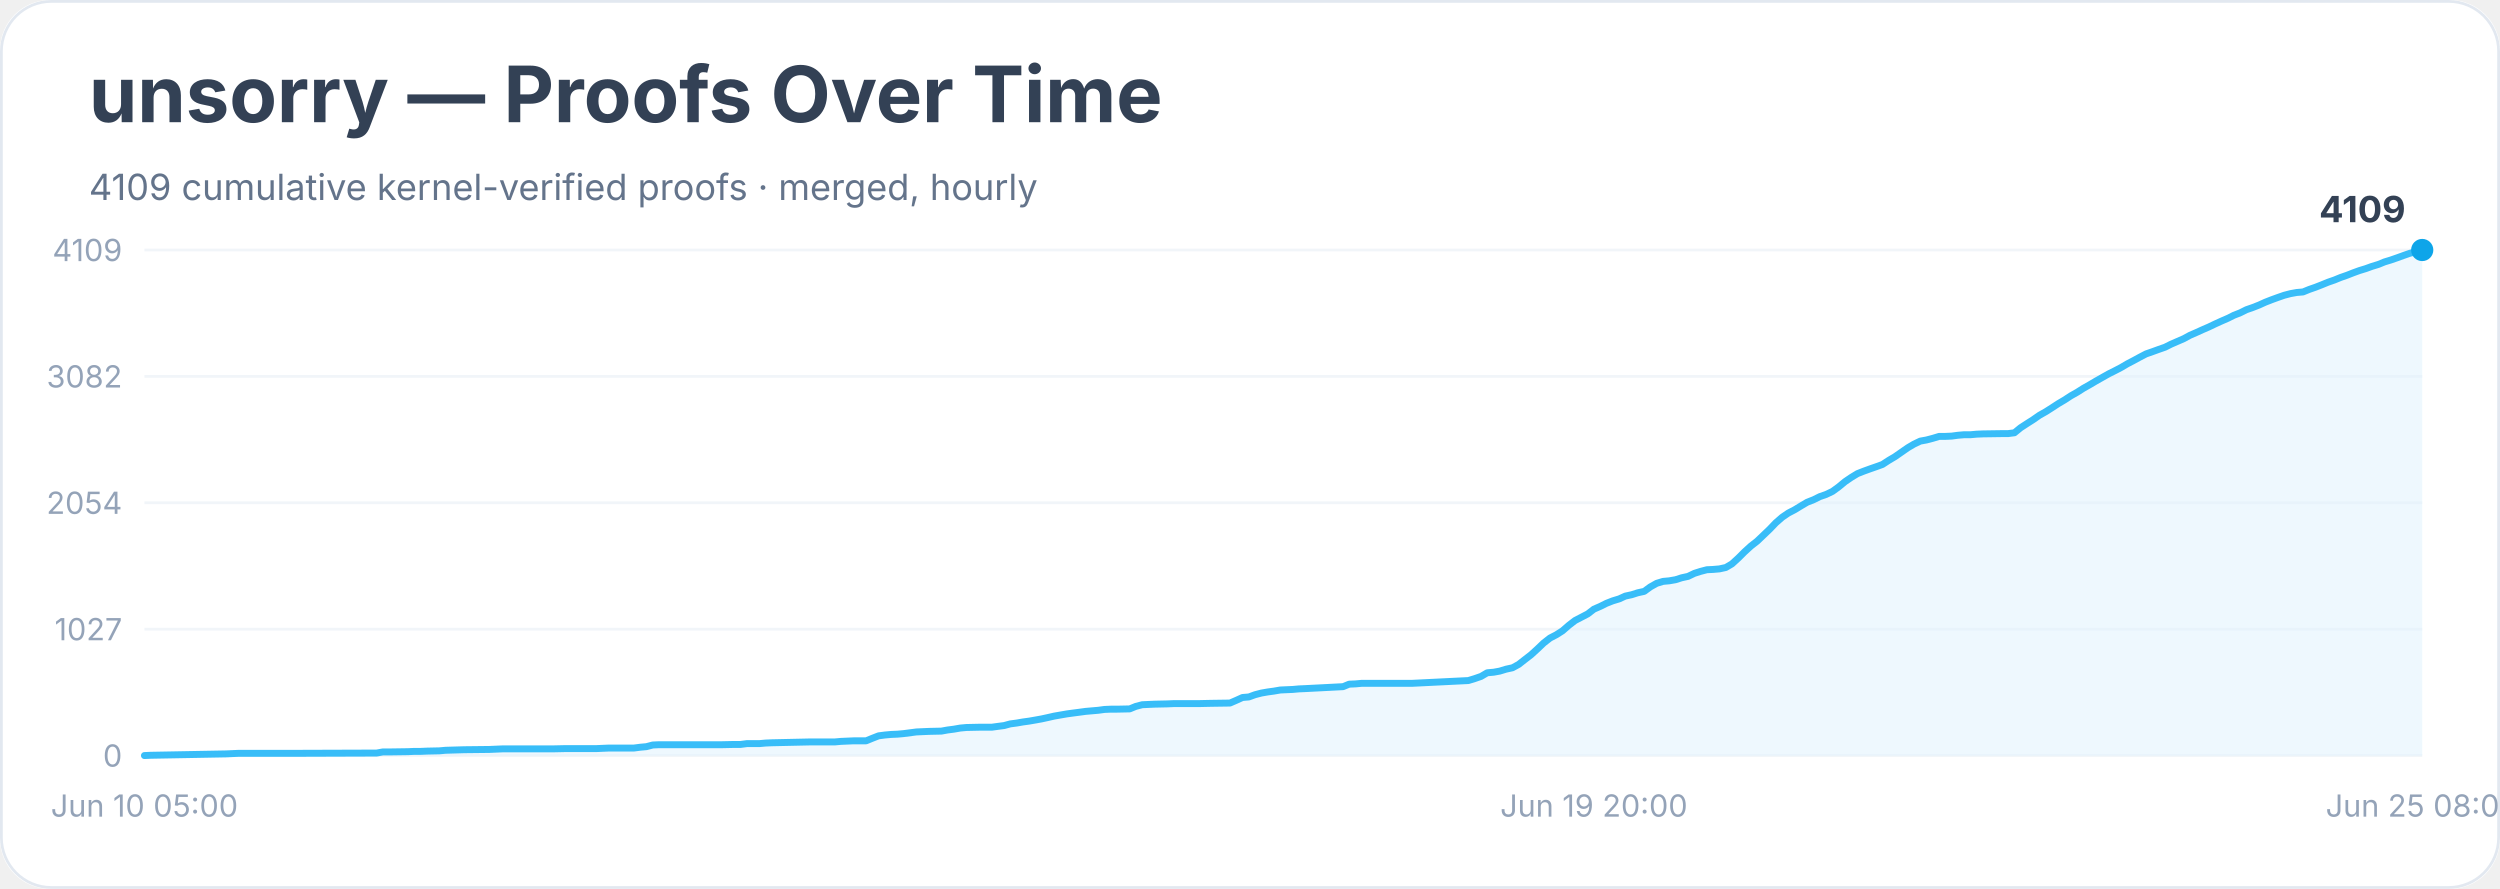
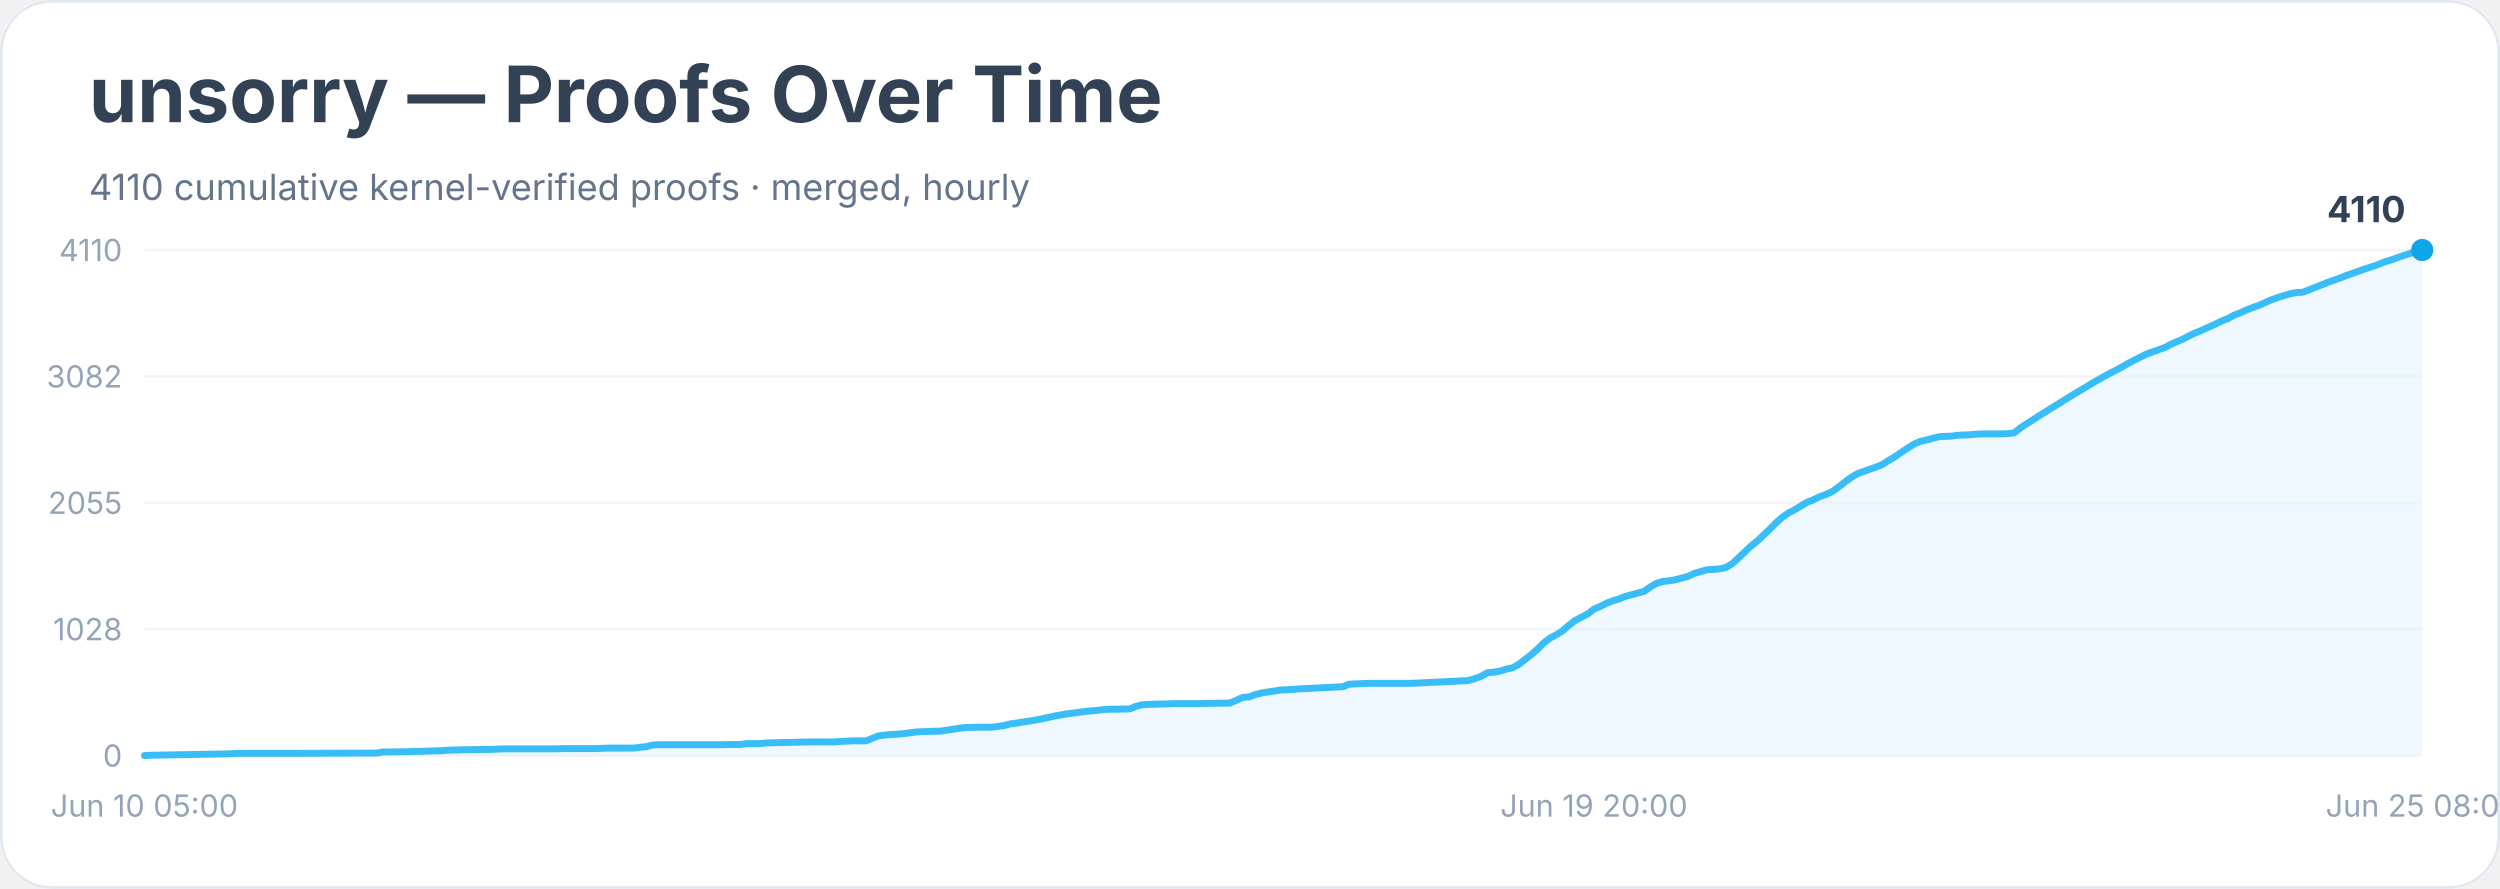
<svg xmlns="http://www.w3.org/2000/svg" width="900" height="320" viewBox="0 0 900 320" role="img" aria-labelledby="title desc">
  <rect width="900" height="100%" rx="18" fill="#ffffff" />
  <rect x="0.5" y="0.5" width="899" height="319" rx="18" fill="none" stroke="#e2e8f0" />
  <text x="32" y="44" font-family="Inter, system-ui, sans-serif" font-size="28" font-weight="700" fill="#334155">unsorry — Proofs Over Time</text>
-   <text x="32" y="72" font-family="Inter, system-ui, sans-serif" font-size="13" fill="#64748b">4109 cumulative kernel-verified proofs · merged, hourly</text>
+   <text x="32" y="72" font-family="Inter, system-ui, sans-serif" font-size="13" fill="#64748b">4110 cumulative kernel-verified proofs · merged, hourly</text>
  <line x1="52" y1="272.0" x2="872" y2="272.0" stroke="#f1f5f9" />
  <text x="44" y="276.0" text-anchor="end" font-family="Inter, system-ui, sans-serif" font-size="11" fill="#94a3b8">0</text>
  <line x1="52" y1="226.5" x2="872" y2="226.5" stroke="#f1f5f9" />
-   <text x="44" y="230.5" text-anchor="end" font-family="Inter, system-ui, sans-serif" font-size="11" fill="#94a3b8">1027</text>
+   <text x="44" y="230.5" text-anchor="end" font-family="Inter, system-ui, sans-serif" font-size="11" fill="#94a3b8">1028</text>
  <line x1="52" y1="181.0" x2="872" y2="181.0" stroke="#f1f5f9" />
-   <text x="44" y="185.0" text-anchor="end" font-family="Inter, system-ui, sans-serif" font-size="11" fill="#94a3b8">2054</text>
+   <text x="44" y="185.0" text-anchor="end" font-family="Inter, system-ui, sans-serif" font-size="11" fill="#94a3b8">2055</text>
  <line x1="52" y1="135.5" x2="872" y2="135.5" stroke="#f1f5f9" />
  <text x="44" y="139.5" text-anchor="end" font-family="Inter, system-ui, sans-serif" font-size="11" fill="#94a3b8">3082</text>
  <line x1="52" y1="90.0" x2="872" y2="90.0" stroke="#f1f5f9" />
-   <text x="44" y="94.0" text-anchor="end" font-family="Inter, system-ui, sans-serif" font-size="11" fill="#94a3b8">4109</text>
-   <polygon points="52.0,272.0 52.0,272.0 54.3,271.9 81.4,271.4 83.6,271.3 85.9,271.2 92.7,271.2 106.2,271.2 135.6,271.1 137.8,270.7 140.1,270.7 146.9,270.6 149.1,270.5 151.4,270.5 153.7,270.4 158.2,270.3 160.4,270.1 167.2,269.9 176.2,269.8 178.5,269.7 180.8,269.6 198.8,269.6 203.3,269.5 214.6,269.5 216.9,269.4 219.2,269.3 228.2,269.3 230.5,269.0 232.7,268.8 235.0,268.2 237.2,268.1 253.0,268.1 259.8,268.1 264.3,268.0 266.6,268.0 268.9,267.7 271.1,267.7 273.4,267.7 275.6,267.5 277.9,267.4 286.9,267.2 291.4,267.1 300.5,267.1 302.7,266.9 305.0,266.8 307.3,266.7 311.8,266.7 314.0,265.8 316.3,264.9 318.6,264.6 320.8,264.4 323.1,264.3 325.3,264.1 327.6,263.8 329.9,263.5 332.1,263.4 334.4,263.3 338.9,263.2 341.1,262.8 343.4,262.5 345.7,262.1 347.9,261.9 352.4,261.8 357.0,261.8 359.2,261.5 361.5,261.2 363.7,260.6 366.0,260.3 368.3,259.9 370.5,259.6 372.8,259.2 375.0,258.8 377.3,258.3 379.5,257.8 381.8,257.4 384.1,257.0 386.3,256.7 388.6,256.4 390.8,256.1 393.1,255.9 395.4,255.7 397.6,255.4 399.9,255.3 402.1,255.3 406.7,255.2 408.9,254.3 411.2,253.7 413.4,253.6 415.7,253.5 420.2,253.4 422.5,253.3 431.5,253.3 436.0,253.2 442.8,253.1 445.1,252.1 447.3,251.1 449.6,250.9 451.8,250.1 454.1,249.5 456.4,249.1 458.6,248.8 460.9,248.4 463.1,248.3 465.4,248.2 467.6,248.0 469.9,247.9 483.5,247.2 485.7,246.3 488.0,246.2 490.2,246.0 492.5,246.0 508.3,246.0 528.6,245.0 530.9,244.3 533.2,243.5 535.4,242.2 537.7,242.0 539.9,241.6 542.2,240.9 544.5,240.4 546.7,239.2 549.0,237.4 551.2,235.7 553.5,233.6 555.7,231.5 558.0,229.7 560.3,228.5 562.5,227.1 564.8,225.1 567.0,223.4 569.3,222.2 571.6,221.0 573.8,219.3 576.1,218.3 578.3,217.2 580.6,216.3 582.9,215.6 585.1,214.6 587.4,214.1 589.6,213.4 591.9,212.9 594.1,211.3 596.4,210.0 598.7,209.3 600.9,209.1 603.2,208.7 605.4,208.0 607.7,207.5 610.0,206.4 612.2,205.7 614.5,205.1 616.7,205.0 619.0,204.8 621.3,204.3 623.5,203.0 625.8,200.9 628.0,198.7 630.3,196.6 632.6,194.8 634.8,192.7 637.1,190.5 639.3,188.2 641.6,186.2 643.8,184.7 646.1,183.5 648.4,182.1 650.6,180.8 652.9,179.9 655.1,178.8 657.4,178.0 659.7,176.9 661.9,175.3 664.2,173.4 666.4,171.9 668.7,170.5 671.0,169.6 673.2,168.8 675.5,168.0 677.7,167.2 680.0,165.7 682.2,164.4 684.5,162.8 686.8,161.2 689.0,159.9 691.3,158.8 693.5,158.4 695.8,157.8 698.1,157.1 700.3,157.1 702.6,157.0 704.8,156.7 707.1,156.5 709.4,156.5 711.6,156.3 713.9,156.2 720.7,156.1 722.9,156.1 725.2,155.8 727.4,154.0 729.7,152.5 731.9,151.1 734.2,149.5 736.5,148.2 738.7,146.8 741.0,145.3 743.2,144.0 745.5,142.5 747.8,141.2 750.0,139.8 752.3,138.5 754.5,137.2 756.8,135.9 759.1,134.6 761.3,133.5 763.6,132.3 765.8,131.0 768.1,129.8 770.3,128.6 772.6,127.4 774.9,126.6 777.1,125.8 779.4,125.0 781.6,123.9 783.9,122.9 786.2,121.9 788.4,120.7 790.7,119.7 792.9,118.7 795.2,117.7 797.5,116.6 799.7,115.6 802.0,114.6 804.2,113.5 806.5,112.6 808.7,111.5 811.0,110.7 813.3,109.8 815.5,108.8 817.8,107.9 820.0,107.1 822.3,106.3 824.6,105.7 826.8,105.3 829.1,105.1 831.3,104.2 833.6,103.4 835.9,102.5 838.1,101.6 840.4,100.8 842.6,99.9 844.9,99.1 847.2,98.2 849.4,97.4 851.7,96.7 853.9,95.9 856.2,95.2 858.4,94.3 860.7,93.6 863.0,92.8 865.2,92.0 867.5,91.2 869.7,90.6 872.0,90.0 872.0,272.0" fill="#e0f2fe" opacity="0.55" />
-   <polyline points="52.0,272.0 54.3,271.9 81.4,271.4 83.6,271.3 85.9,271.2 92.7,271.2 106.2,271.2 135.6,271.1 137.8,270.7 140.1,270.7 146.9,270.6 149.1,270.5 151.4,270.5 153.7,270.4 158.2,270.3 160.4,270.1 167.2,269.9 176.2,269.8 178.5,269.7 180.8,269.6 198.8,269.6 203.3,269.5 214.6,269.5 216.9,269.4 219.2,269.3 228.2,269.3 230.5,269.0 232.7,268.8 235.0,268.2 237.2,268.1 253.0,268.1 259.8,268.1 264.3,268.0 266.6,268.0 268.9,267.7 271.1,267.7 273.4,267.7 275.6,267.5 277.9,267.4 286.9,267.2 291.4,267.1 300.5,267.1 302.7,266.9 305.0,266.8 307.3,266.7 311.8,266.7 314.0,265.8 316.3,264.9 318.6,264.6 320.8,264.4 323.1,264.3 325.3,264.1 327.6,263.8 329.9,263.5 332.1,263.4 334.4,263.3 338.9,263.2 341.1,262.8 343.4,262.5 345.7,262.1 347.9,261.9 352.4,261.8 357.0,261.8 359.2,261.5 361.5,261.2 363.7,260.6 366.0,260.3 368.3,259.9 370.5,259.6 372.8,259.2 375.0,258.8 377.3,258.3 379.5,257.8 381.8,257.4 384.1,257.0 386.3,256.7 388.6,256.4 390.8,256.1 393.1,255.9 395.4,255.7 397.6,255.4 399.9,255.3 402.1,255.3 406.7,255.2 408.9,254.3 411.2,253.7 413.4,253.6 415.7,253.5 420.2,253.4 422.5,253.3 431.5,253.3 436.0,253.2 442.8,253.1 445.1,252.1 447.3,251.1 449.6,250.9 451.8,250.1 454.1,249.5 456.4,249.1 458.6,248.8 460.9,248.4 463.1,248.3 465.4,248.2 467.6,248.0 469.9,247.9 483.5,247.2 485.7,246.3 488.0,246.2 490.2,246.0 492.5,246.0 508.3,246.0 528.6,245.0 530.9,244.3 533.2,243.5 535.4,242.2 537.7,242.0 539.9,241.6 542.2,240.9 544.5,240.4 546.7,239.2 549.0,237.4 551.2,235.7 553.5,233.6 555.7,231.5 558.0,229.7 560.3,228.5 562.5,227.1 564.8,225.1 567.0,223.4 569.3,222.2 571.6,221.0 573.8,219.3 576.1,218.3 578.3,217.2 580.6,216.3 582.9,215.6 585.1,214.6 587.4,214.1 589.6,213.4 591.9,212.9 594.1,211.3 596.4,210.0 598.7,209.3 600.9,209.1 603.2,208.7 605.4,208.0 607.7,207.5 610.0,206.4 612.2,205.7 614.5,205.1 616.7,205.0 619.0,204.8 621.3,204.3 623.5,203.0 625.8,200.9 628.0,198.7 630.3,196.6 632.6,194.8 634.8,192.7 637.1,190.5 639.3,188.2 641.6,186.2 643.8,184.7 646.1,183.5 648.4,182.1 650.6,180.8 652.9,179.9 655.1,178.8 657.4,178.0 659.7,176.9 661.9,175.3 664.2,173.4 666.4,171.9 668.7,170.5 671.0,169.6 673.2,168.8 675.5,168.0 677.7,167.2 680.0,165.7 682.2,164.4 684.5,162.8 686.8,161.2 689.0,159.9 691.3,158.8 693.5,158.4 695.8,157.8 698.1,157.1 700.3,157.1 702.6,157.0 704.8,156.7 707.1,156.5 709.4,156.5 711.6,156.3 713.9,156.2 720.7,156.1 722.9,156.1 725.2,155.8 727.4,154.0 729.7,152.5 731.9,151.1 734.2,149.5 736.5,148.2 738.7,146.8 741.0,145.3 743.2,144.0 745.5,142.5 747.8,141.2 750.0,139.8 752.3,138.5 754.5,137.2 756.8,135.9 759.1,134.6 761.3,133.5 763.6,132.3 765.8,131.0 768.1,129.8 770.3,128.6 772.6,127.4 774.9,126.6 777.1,125.8 779.4,125.0 781.6,123.9 783.9,122.9 786.2,121.9 788.4,120.7 790.7,119.7 792.9,118.7 795.2,117.7 797.5,116.6 799.7,115.6 802.0,114.6 804.2,113.5 806.5,112.6 808.7,111.5 811.0,110.7 813.3,109.8 815.5,108.8 817.8,107.9 820.0,107.1 822.3,106.3 824.6,105.7 826.8,105.3 829.1,105.1 831.3,104.2 833.6,103.4 835.9,102.5 838.1,101.6 840.4,100.8 842.6,99.9 844.9,99.1 847.2,98.2 849.4,97.4 851.7,96.7 853.9,95.9 856.2,95.2 858.4,94.3 860.7,93.6 863.0,92.8 865.2,92.0 867.5,91.2 869.7,90.6 872.0,90.0" fill="none" stroke="#38bdf8" stroke-width="2.5" stroke-linejoin="round" stroke-linecap="round" />
+   <text x="44" y="94.0" text-anchor="end" font-family="Inter, system-ui, sans-serif" font-size="11" fill="#94a3b8">4110</text>
+   <polygon points="52.0,272.0 52.0,272.0 54.3,271.9 81.4,271.4 83.6,271.3 85.9,271.2 92.7,271.2 106.2,271.2 135.6,271.1 137.8,270.7 140.1,270.7 146.9,270.6 149.1,270.5 151.4,270.5 153.7,270.4 158.2,270.3 160.4,270.1 167.2,269.9 176.2,269.8 178.5,269.7 180.8,269.6 198.8,269.6 203.3,269.5 214.6,269.5 216.9,269.4 219.2,269.3 228.2,269.3 230.5,269.0 232.7,268.8 235.0,268.2 237.2,268.1 253.0,268.1 259.8,268.1 264.3,268.0 266.6,268.0 268.9,267.7 271.1,267.7 273.4,267.7 275.6,267.5 277.9,267.4 286.9,267.2 291.4,267.1 300.5,267.1 302.7,266.9 305.0,266.8 307.3,266.7 311.8,266.7 314.0,265.8 316.3,264.9 318.6,264.6 320.8,264.4 323.1,264.3 325.3,264.1 327.6,263.8 329.9,263.5 332.1,263.4 334.4,263.3 338.9,263.2 341.1,262.8 343.4,262.5 345.7,262.1 347.9,261.9 352.4,261.8 357.0,261.8 359.2,261.5 361.5,261.2 363.7,260.6 366.0,260.3 368.3,259.9 370.5,259.6 372.8,259.2 375.0,258.8 377.3,258.3 379.5,257.8 381.8,257.4 384.1,257.0 386.3,256.7 388.6,256.4 390.8,256.1 393.1,255.9 395.4,255.7 397.6,255.4 399.9,255.3 402.1,255.3 406.7,255.2 408.9,254.3 411.2,253.7 413.4,253.6 415.7,253.5 420.2,253.4 422.5,253.3 431.5,253.3 436.0,253.2 442.8,253.1 445.1,252.1 447.3,251.1 449.6,250.9 451.8,250.1 454.1,249.5 456.4,249.1 458.6,248.8 460.9,248.4 463.1,248.3 465.4,248.2 467.6,248.0 469.9,247.9 483.5,247.2 485.7,246.3 488.0,246.2 490.2,246.1 492.5,246.0 508.3,246.0 528.6,245.0 530.9,244.3 533.2,243.5 535.4,242.2 537.7,242.0 539.9,241.6 542.2,240.9 544.5,240.4 546.7,239.2 549.0,237.4 551.2,235.7 553.5,233.7 555.7,231.5 558.0,229.7 560.3,228.5 562.5,227.1 564.8,225.1 567.0,223.4 569.3,222.2 571.6,221.0 573.8,219.3 576.1,218.3 578.3,217.2 580.6,216.3 582.9,215.6 585.1,214.7 587.4,214.1 589.6,213.5 591.9,212.9 594.1,211.3 596.4,210.0 598.7,209.3 600.9,209.1 603.2,208.7 605.4,208.1 607.7,207.5 610.0,206.4 612.2,205.8 614.5,205.1 616.7,205.0 619.0,204.8 621.3,204.3 623.5,203.0 625.8,200.9 628.0,198.8 630.3,196.6 632.6,194.8 634.8,192.7 637.1,190.5 639.3,188.3 641.6,186.2 643.8,184.7 646.1,183.5 648.4,182.1 650.6,180.8 652.9,179.9 655.1,178.8 657.4,178.0 659.7,176.9 661.9,175.3 664.2,173.5 666.4,171.9 668.7,170.5 671.0,169.7 673.2,168.9 675.5,168.1 677.7,167.2 680.0,165.7 682.2,164.4 684.5,162.8 686.8,161.3 689.0,159.9 691.3,158.9 693.5,158.4 695.8,157.8 698.1,157.2 700.3,157.1 702.6,157.0 704.8,156.7 707.1,156.6 709.4,156.5 711.6,156.3 713.9,156.2 720.7,156.2 722.9,156.1 725.2,155.8 727.4,154.0 729.7,152.5 731.9,151.1 734.2,149.6 736.5,148.2 738.7,146.8 741.0,145.4 743.2,144.0 745.5,142.6 747.8,141.2 750.0,139.9 752.3,138.5 754.5,137.2 756.8,135.9 759.1,134.6 761.3,133.5 763.6,132.3 765.8,131.0 768.1,129.8 770.3,128.7 772.6,127.5 774.9,126.7 777.1,125.9 779.4,125.1 781.6,123.9 783.9,122.9 786.2,121.9 788.4,120.7 790.7,119.7 792.9,118.8 795.2,117.7 797.5,116.7 799.7,115.6 802.0,114.7 804.2,113.5 806.5,112.6 808.7,111.6 811.0,110.7 813.3,109.9 815.5,108.9 817.8,107.9 820.0,107.1 822.3,106.4 824.6,105.7 826.8,105.3 829.1,105.2 831.3,104.3 833.6,103.4 835.9,102.5 838.1,101.6 840.4,100.8 842.6,100.0 844.9,99.1 847.2,98.3 849.4,97.5 851.7,96.7 853.9,96.0 856.2,95.2 858.4,94.3 860.7,93.6 863.0,92.8 865.2,92.0 867.5,91.3 869.7,90.6 872.0,90.0 872.0,272.0" fill="#e0f2fe" opacity="0.55" />
+   <polyline points="52.0,272.0 54.3,271.9 81.4,271.4 83.6,271.3 85.9,271.2 92.7,271.2 106.2,271.2 135.6,271.1 137.8,270.7 140.1,270.7 146.9,270.6 149.1,270.5 151.4,270.5 153.7,270.4 158.2,270.3 160.4,270.1 167.2,269.9 176.2,269.8 178.5,269.7 180.8,269.6 198.8,269.6 203.3,269.5 214.6,269.5 216.9,269.4 219.2,269.3 228.2,269.3 230.5,269.0 232.7,268.8 235.0,268.2 237.2,268.1 253.0,268.1 259.8,268.1 264.3,268.0 266.6,268.0 268.9,267.7 271.1,267.7 273.4,267.7 275.6,267.5 277.9,267.4 286.9,267.2 291.4,267.1 300.5,267.1 302.7,266.9 305.0,266.8 307.3,266.7 311.8,266.7 314.0,265.8 316.3,264.9 318.6,264.6 320.8,264.4 323.1,264.3 325.3,264.1 327.6,263.8 329.9,263.5 332.1,263.4 334.4,263.3 338.9,263.2 341.1,262.8 343.4,262.5 345.7,262.1 347.9,261.9 352.4,261.8 357.0,261.8 359.2,261.5 361.5,261.2 363.7,260.6 366.0,260.3 368.3,259.9 370.5,259.6 372.8,259.2 375.0,258.8 377.3,258.3 379.5,257.8 381.8,257.4 384.1,257.0 386.3,256.7 388.6,256.4 390.8,256.1 393.1,255.9 395.4,255.7 397.6,255.4 399.9,255.3 402.1,255.3 406.7,255.2 408.9,254.3 411.2,253.7 413.4,253.6 415.7,253.5 420.2,253.4 422.5,253.3 431.5,253.3 436.0,253.2 442.8,253.1 445.1,252.1 447.3,251.1 449.6,250.9 451.8,250.1 454.1,249.5 456.4,249.1 458.6,248.8 460.9,248.4 463.1,248.3 465.4,248.2 467.6,248.0 469.9,247.9 483.5,247.2 485.7,246.3 488.0,246.2 490.2,246.1 492.5,246.0 508.3,246.0 528.6,245.0 530.9,244.3 533.2,243.5 535.4,242.2 537.7,242.0 539.9,241.6 542.2,240.9 544.5,240.4 546.7,239.2 549.0,237.4 551.2,235.7 553.5,233.7 555.7,231.5 558.0,229.7 560.3,228.5 562.5,227.1 564.8,225.1 567.0,223.4 569.3,222.2 571.6,221.0 573.8,219.3 576.1,218.3 578.3,217.2 580.6,216.3 582.9,215.6 585.1,214.7 587.4,214.1 589.6,213.5 591.9,212.9 594.1,211.3 596.4,210.0 598.7,209.3 600.9,209.1 603.2,208.7 605.4,208.1 607.7,207.5 610.0,206.4 612.2,205.8 614.5,205.1 616.7,205.0 619.0,204.8 621.3,204.3 623.5,203.0 625.8,200.9 628.0,198.8 630.3,196.6 632.6,194.8 634.8,192.7 637.1,190.5 639.3,188.3 641.6,186.2 643.8,184.7 646.1,183.5 648.4,182.1 650.6,180.8 652.9,179.9 655.1,178.8 657.4,178.0 659.7,176.9 661.9,175.3 664.2,173.5 666.4,171.9 668.7,170.5 671.0,169.7 673.2,168.9 675.5,168.1 677.7,167.2 680.0,165.7 682.2,164.4 684.5,162.8 686.8,161.3 689.0,159.9 691.3,158.9 693.5,158.4 695.8,157.8 698.1,157.2 700.3,157.1 702.6,157.0 704.8,156.7 707.1,156.6 709.4,156.5 711.6,156.3 713.9,156.2 720.7,156.2 722.9,156.1 725.2,155.8 727.4,154.0 729.7,152.5 731.9,151.1 734.2,149.6 736.5,148.2 738.7,146.8 741.0,145.4 743.2,144.0 745.5,142.6 747.8,141.2 750.0,139.9 752.3,138.5 754.5,137.2 756.8,135.9 759.1,134.6 761.3,133.5 763.6,132.3 765.8,131.0 768.1,129.8 770.3,128.7 772.6,127.5 774.9,126.7 777.1,125.9 779.4,125.1 781.6,123.9 783.9,122.9 786.2,121.9 788.4,120.7 790.7,119.7 792.9,118.8 795.2,117.7 797.5,116.7 799.7,115.6 802.0,114.7 804.2,113.5 806.5,112.6 808.7,111.6 811.0,110.7 813.3,109.9 815.5,108.9 817.8,107.9 820.0,107.1 822.3,106.4 824.6,105.7 826.8,105.3 829.1,105.2 831.3,104.3 833.6,103.4 835.9,102.5 838.1,101.6 840.4,100.8 842.6,100.0 844.9,99.1 847.2,98.3 849.4,97.5 851.7,96.7 853.9,96.0 856.2,95.2 858.4,94.3 860.7,93.6 863.0,92.8 865.2,92.0 867.5,91.3 869.7,90.6 872.0,90.0" fill="none" stroke="#38bdf8" stroke-width="2.5" stroke-linejoin="round" stroke-linecap="round" />
  <circle cx="872.0" cy="90.0" r="4" fill="#0ea5e9" />
-   <text x="866.0" y="80.0" text-anchor="end" font-family="Inter, system-ui, sans-serif" font-size="13" font-weight="700" fill="#334155">4109</text>
+   <text x="866.0" y="80.0" text-anchor="end" font-family="Inter, system-ui, sans-serif" font-size="13" font-weight="700" fill="#334155">4110</text>
  <text x="52.0" y="294" text-anchor="middle" font-family="Inter, system-ui, sans-serif" font-size="11" fill="#94a3b8">Jun 10 05:00</text>
  <text x="573.8" y="294" text-anchor="middle" font-family="Inter, system-ui, sans-serif" font-size="11" fill="#94a3b8">Jun 19 20:00</text>
  <text x="872.0" y="294" text-anchor="middle" font-family="Inter, system-ui, sans-serif" font-size="11" fill="#94a3b8">Jun 25 08:00</text>
</svg>
